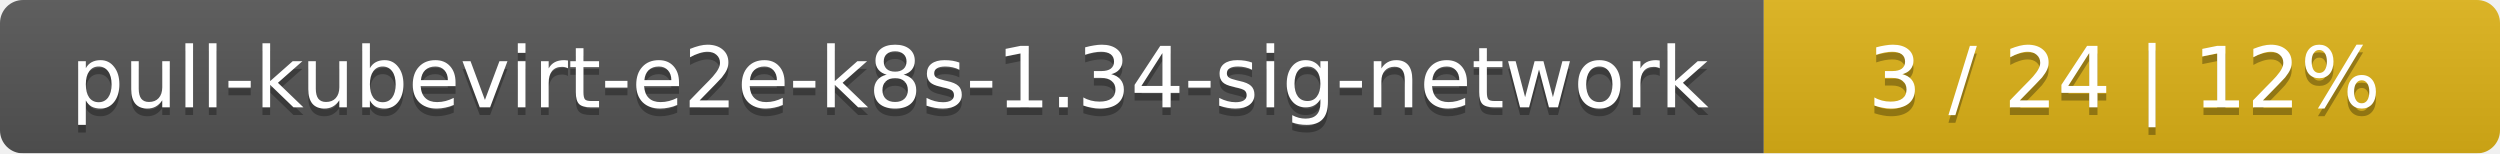
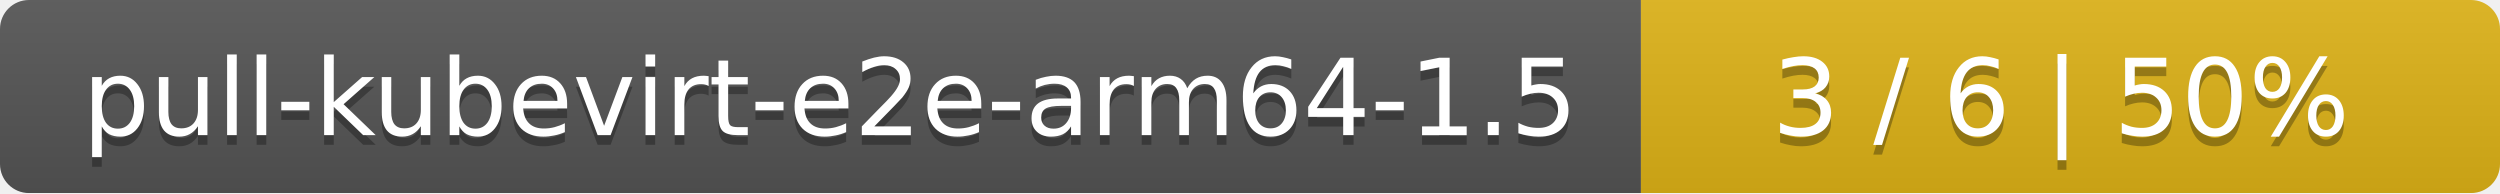
- <svg xmlns="http://www.w3.org/2000/svg" width="326" height="20">
+ <svg xmlns="http://www.w3.org/2000/svg" width="259" height="20">
  <linearGradient id="smooth" x2="0" y2="100%">
    <stop offset="0" stop-color="#bbb" stop-opacity=".1" />
    <stop offset="1" stop-opacity=".1" />
  </linearGradient>
  <mask id="round">
-     <rect width="326" height="20" rx="3" fill="#fff" />
+     <rect width="259" height="20" rx="3" fill="#fff" />
  </mask>
  <g mask="url(#round)">
-     <rect width="230" height="20" fill="#555" />
-     <rect x="230" width="96" height="20" fill="#dfb317" />
-     <rect width="326" height="20" fill="url(#smooth)" />
+     <rect width="170" height="20" fill="#555" />
+     <rect x="170" width="89" height="20" fill="#dfb317" />
+     <rect width="259" height="20" fill="url(#smooth)" />
  </g>
  <g fill="#fff" text-anchor="middle" font-family="DejaVu Sans,Verdana,Geneva,sans-serif" font-size="11">
-     <text x="116" y="15" fill="#010101" fill-opacity=".3">pull-kubevirt-e2e-k8s-1.34-sig-network</text>
-     <text x="116" y="14">pull-kubevirt-e2e-k8s-1.34-sig-network</text>
-     <text x="277" y="15" fill="#010101" fill-opacity=".3">3 / 24    |    12%</text>
-     <text x="277" y="14">3 / 24    |    12%</text>
+     <text x="86" y="15" fill="#010101" fill-opacity=".3">pull-kubevirt-e2e-arm64-1.5</text>
+     <text x="86" y="14">pull-kubevirt-e2e-arm64-1.5</text>
+     <text x="213.5" y="15" fill="#010101" fill-opacity=".3">3 / 6    |    50%</text>
+     <text x="213.5" y="14">3 / 6    |    50%</text>
  </g>
</svg>
